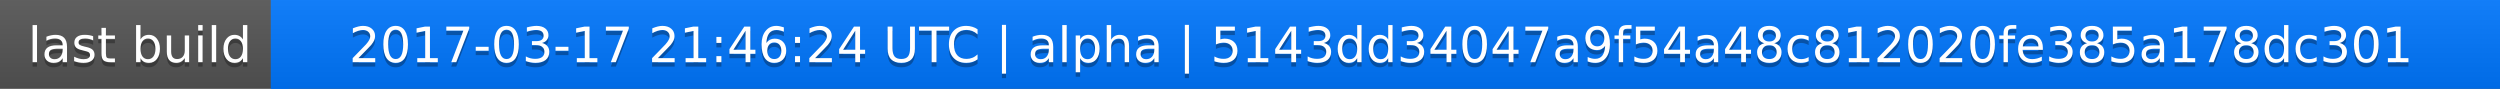
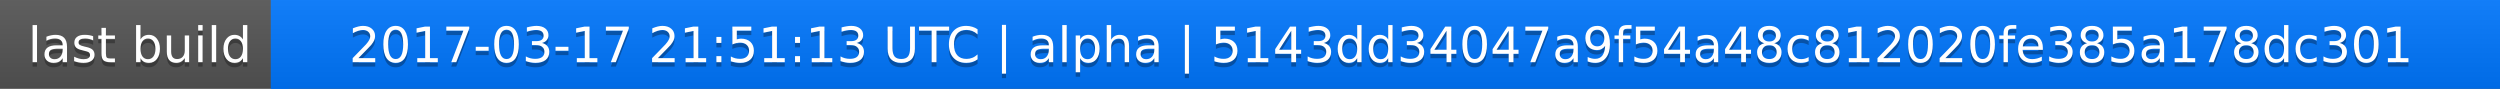
<svg xmlns="http://www.w3.org/2000/svg" width="563" height="20">
  <linearGradient id="a" x2="0" y2="100%">
    <stop offset="0" stop-color="#bbb" stop-opacity=".1" />
    <stop offset="1" stop-opacity=".1" />
  </linearGradient>
  <rect rx="0" width="563" height="20" fill="#555" />
  <rect rx="0" x="61" width="502" height="20" fill="#07f" />
  <path fill="#07f" d="M61 0h4v20h-4z" />
  <rect rx="0" width="563" height="20" fill="url(#a)" />
  <g fill="#fff" text-anchor="middle" font-family="DejaVu Sans,Verdana,Geneva,sans-serif" font-size="11">
    <text x="31.5" y="15" fill="#010101" fill-opacity=".3">last build</text>
    <text x="31.5" y="14">last build</text>
-     <text x="311" y="15" fill="#010101" fill-opacity=".3">2017-03-17 21:46:24 UTC | alpha | 5143dd34047a9f54a48c812020fe385a178dc301</text>
-     <text x="311" y="14">2017-03-17 21:46:24 UTC | alpha | 5143dd34047a9f54a48c812020fe385a178dc301</text>
+     <text x="311" y="15" fill="#010101" fill-opacity=".3">2017-03-17 21:51:13 UTC | alpha | 5143dd34047a9f54a48c812020fe385a178dc301</text>
+     <text x="311" y="14">2017-03-17 21:51:13 UTC | alpha | 5143dd34047a9f54a48c812020fe385a178dc301</text>
  </g>
</svg>
